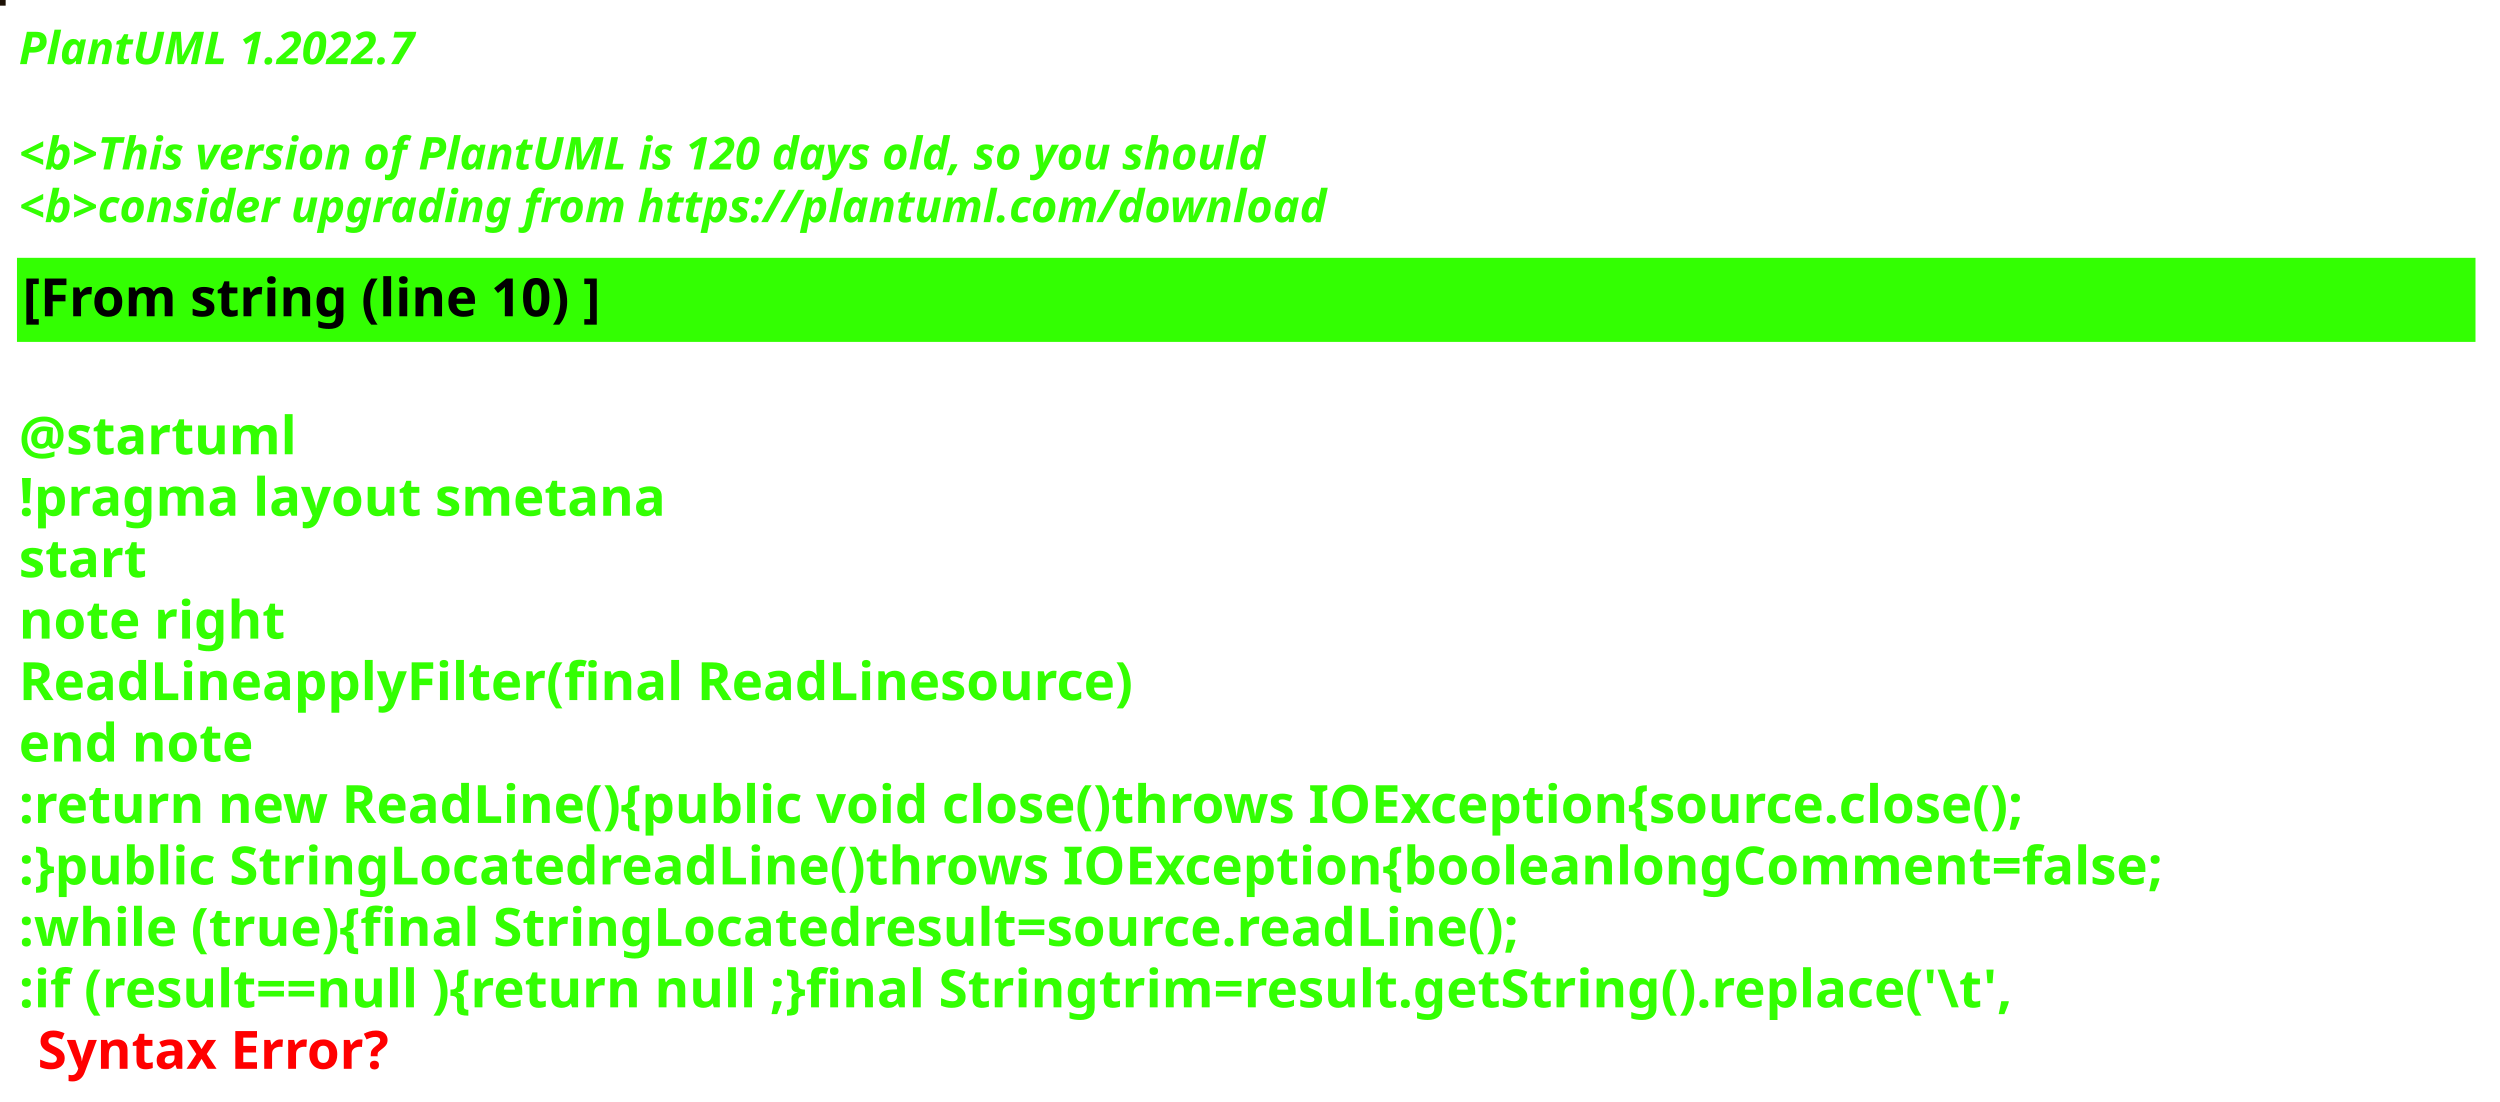
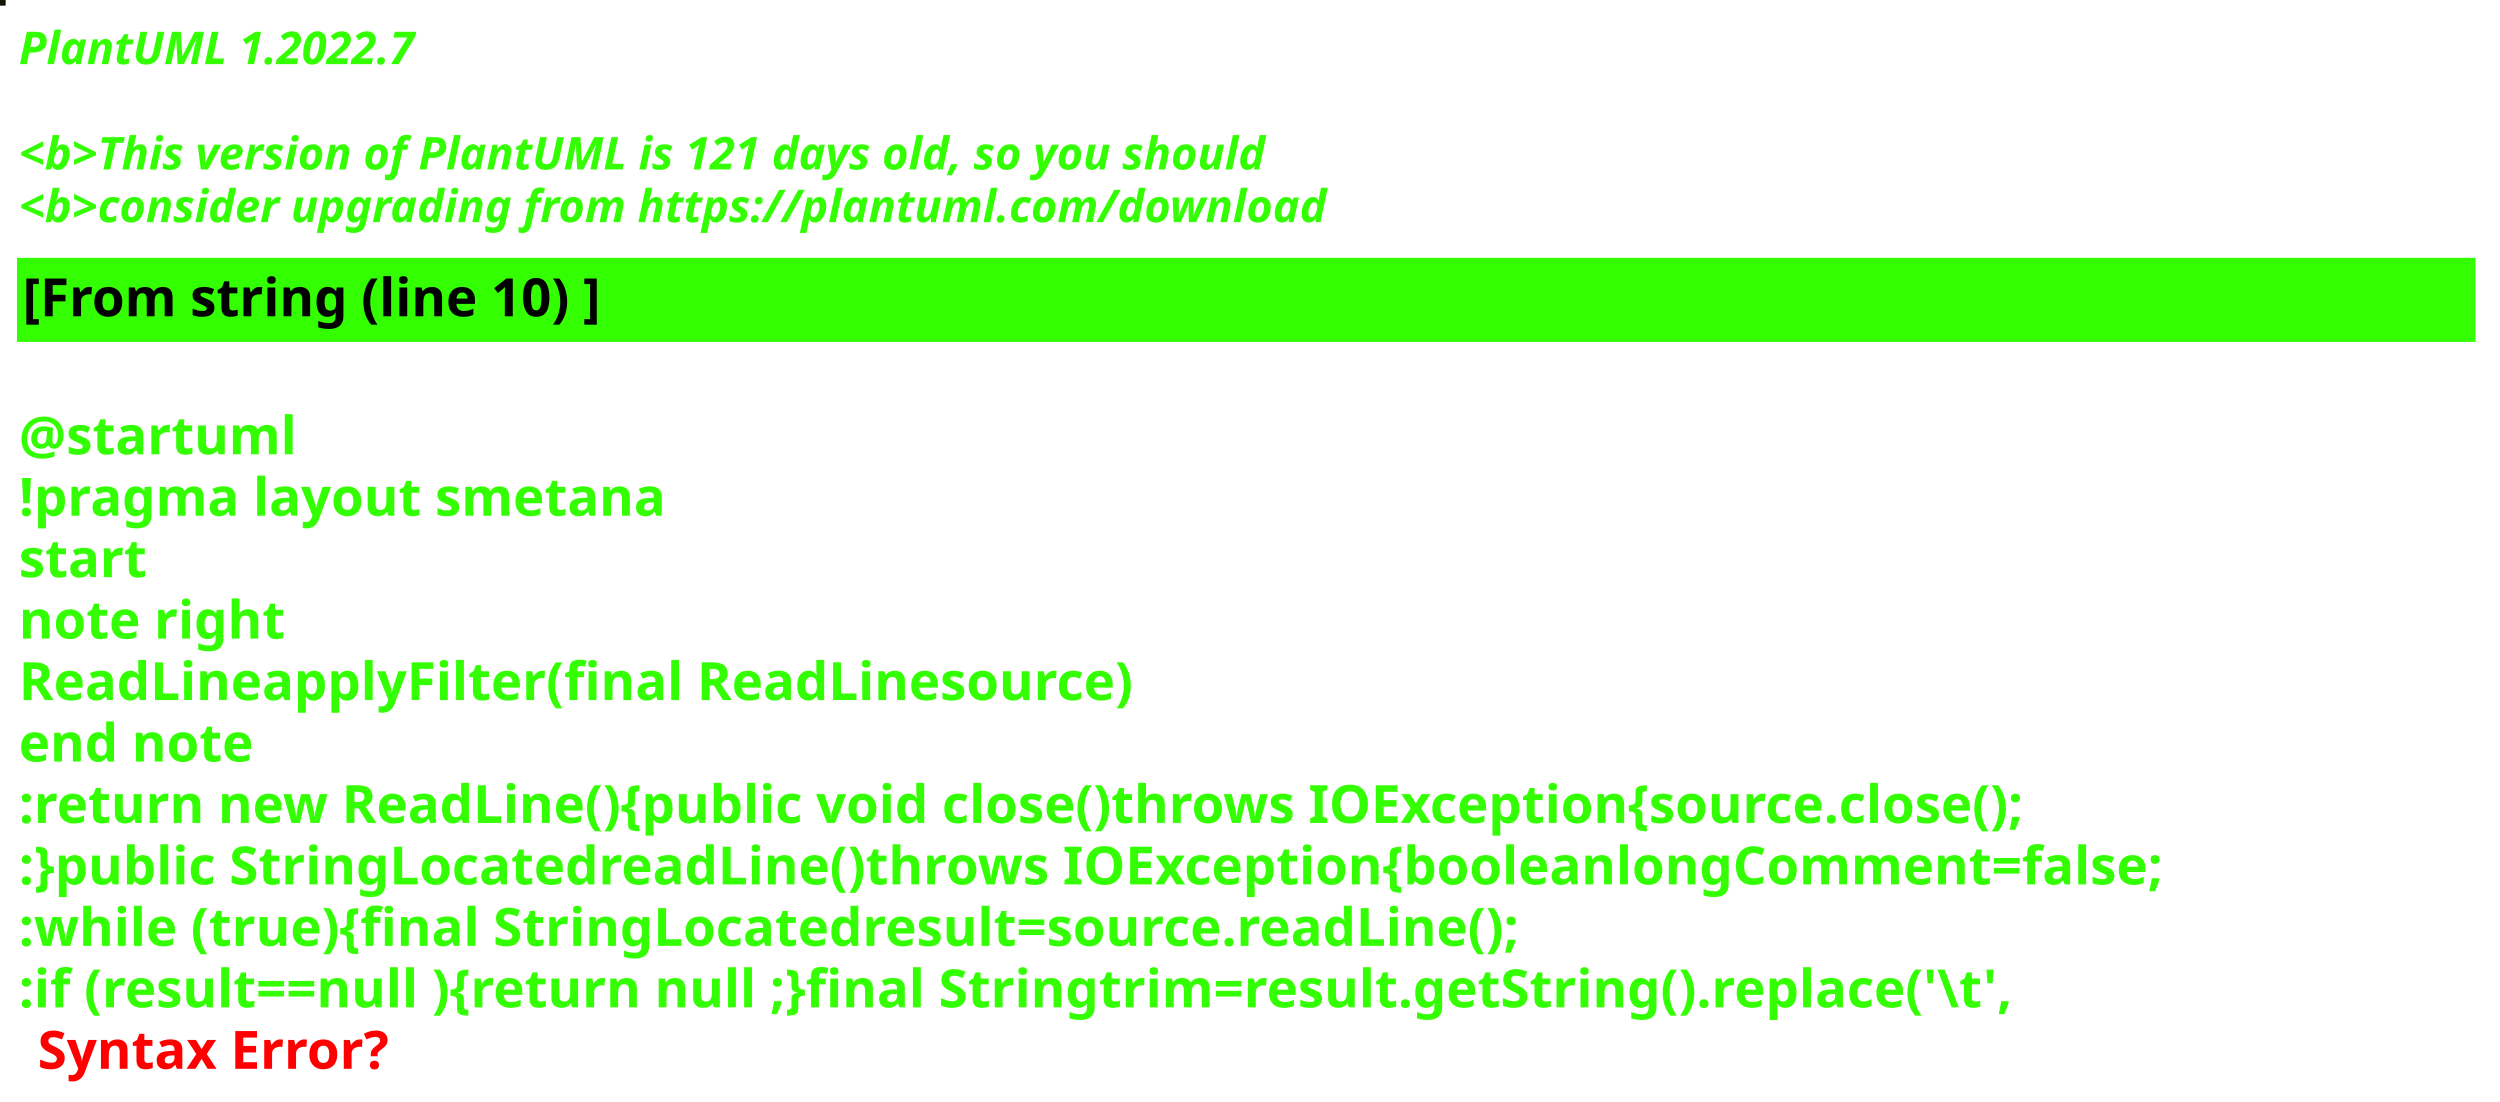
<svg xmlns="http://www.w3.org/2000/svg" contentStyleType="text/css" height="292px" preserveAspectRatio="none" style="width:663px;height:292px;background:#000000;" version="1.1" viewBox="0 0 663 292" width="663px" zoomAndPan="magnify">
  <defs />
  <g>
-     <rect fill="#1C1005" height="1" style="stroke:#1C1005;stroke-width:1.0;" width="1" x="0" y="0" />
+     <rect fill="#151403" height="1" style="stroke:#151403;stroke-width:1.0;" width="1" x="0" y="0" />
    <text fill="#33FF02" font-family="sans-serif" font-size="12" font-style="italic" font-weight="bold" lengthAdjust="spacing" textLength="127" x="5" y="17">PlantUML 1.2022.7</text>
    <text fill="#33FF02" font-family="sans-serif" font-size="12" font-style="italic" font-weight="bold" lengthAdjust="spacing" textLength="4" x="5" y="30.969"> </text>
-     <text fill="#33FF02" font-family="sans-serif" font-size="12" font-style="italic" font-weight="bold" lengthAdjust="spacing" textLength="399" x="5" y="44.938">&lt;b&gt;This version of PlantUML is 120 days old, so you should</text>
+     <text fill="#33FF02" font-family="sans-serif" font-size="12" font-style="italic" font-weight="bold" lengthAdjust="spacing" textLength="399" x="5" y="44.938">&lt;b&gt;This version of PlantUML is 121 days old, so you should</text>
    <text fill="#33FF02" font-family="sans-serif" font-size="12" font-style="italic" font-weight="bold" lengthAdjust="spacing" textLength="408" x="5" y="58.906">&lt;b&gt;consider upgrading from https://plantuml.com/download</text>
    <rect fill="#33FF02" height="21.297" style="stroke:#33FF02;stroke-width:1.0;" width="651" x="5" y="68.875" />
    <text fill="#000000" font-family="sans-serif" font-size="14" font-weight="bold" lengthAdjust="spacing" textLength="178" x="6" y="83.875">[From string (line 10) ]</text>
    <text fill="#33FF02" font-family="sans-serif" font-size="14" font-weight="bold" lengthAdjust="spacing" textLength="5" x="5" y="104.172"> </text>
    <text fill="#33FF02" font-family="sans-serif" font-size="14" font-weight="bold" lengthAdjust="spacing" textLength="79" x="5" y="120.469">@startuml</text>
    <text fill="#33FF02" font-family="sans-serif" font-size="14" font-weight="bold" lengthAdjust="spacing" textLength="190" x="5" y="136.766">!pragma layout smetana</text>
    <text fill="#33FF02" font-family="sans-serif" font-size="14" font-weight="bold" lengthAdjust="spacing" textLength="37" x="5" y="153.062">start</text>
    <text fill="#33FF02" font-family="sans-serif" font-size="14" font-weight="bold" lengthAdjust="spacing" textLength="78" x="5" y="169.359">note right</text>
    <text fill="#33FF02" font-family="sans-serif" font-size="14" font-weight="bold" lengthAdjust="spacing" textLength="331" x="5" y="185.656">ReadLineapplyFilter(final ReadLinesource)</text>
    <text fill="#33FF02" font-family="sans-serif" font-size="14" font-weight="bold" lengthAdjust="spacing" textLength="71" x="5" y="201.953">end note</text>
    <text fill="#33FF02" font-family="sans-serif" font-size="14" font-weight="bold" lengthAdjust="spacing" textLength="622" x="5" y="218.25">:return new ReadLine(){public void close()throws IOException{source.close();</text>
    <text fill="#33FF02" font-family="sans-serif" font-size="14" font-weight="bold" lengthAdjust="spacing" textLength="651" x="5" y="234.547">:}public StringLocatedreadLine()throws IOException{booleanlongComment=false;</text>
    <text fill="#33FF02" font-family="sans-serif" font-size="14" font-weight="bold" lengthAdjust="spacing" textLength="461" x="5" y="250.844">:while (true){final StringLocatedresult=source.readLine();</text>
    <text fill="#33FF02" font-family="sans-serif" font-size="14" font-weight="bold" lengthAdjust="spacing" text-decoration="wavy underline" textLength="608" x="5" y="267.141">:if (result==null ){return null ;}final Stringtrim=result.getString().replace('\t',</text>
    <text fill="#FF0000" font-family="sans-serif" font-size="14" font-weight="bold" lengthAdjust="spacing" textLength="106" x="10" y="283.438">Syntax Error?</text>
  </g>
</svg>
